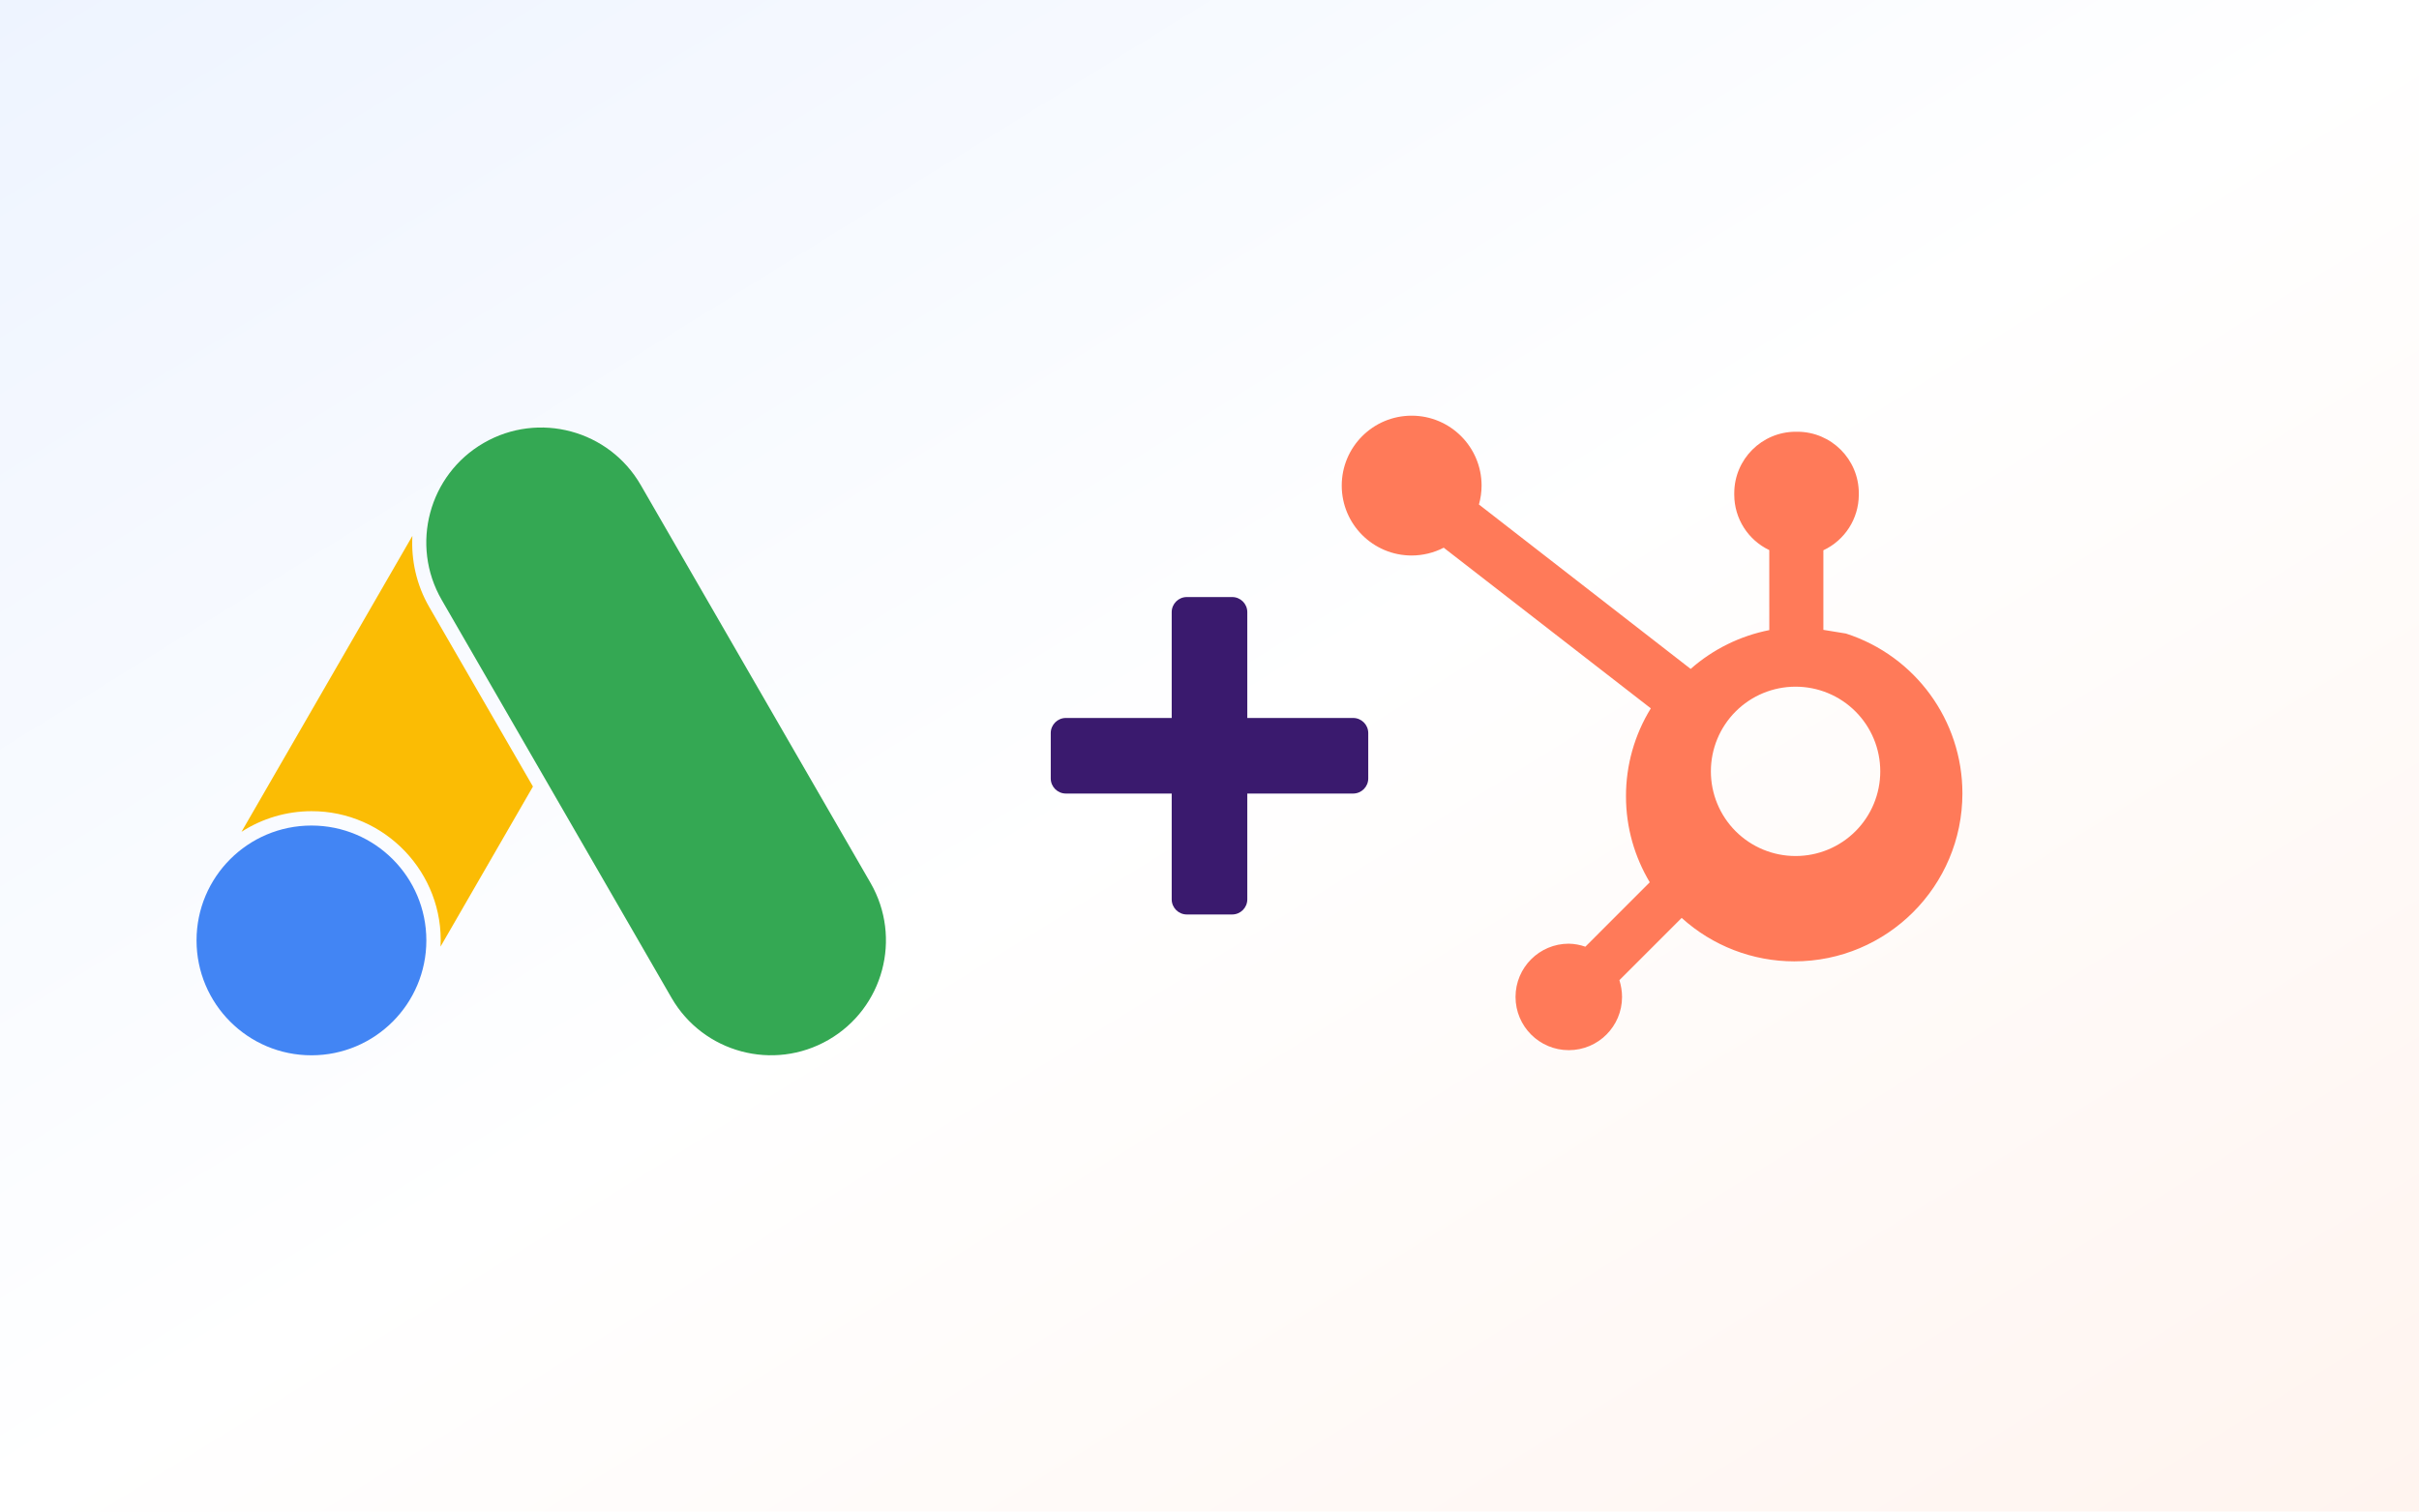
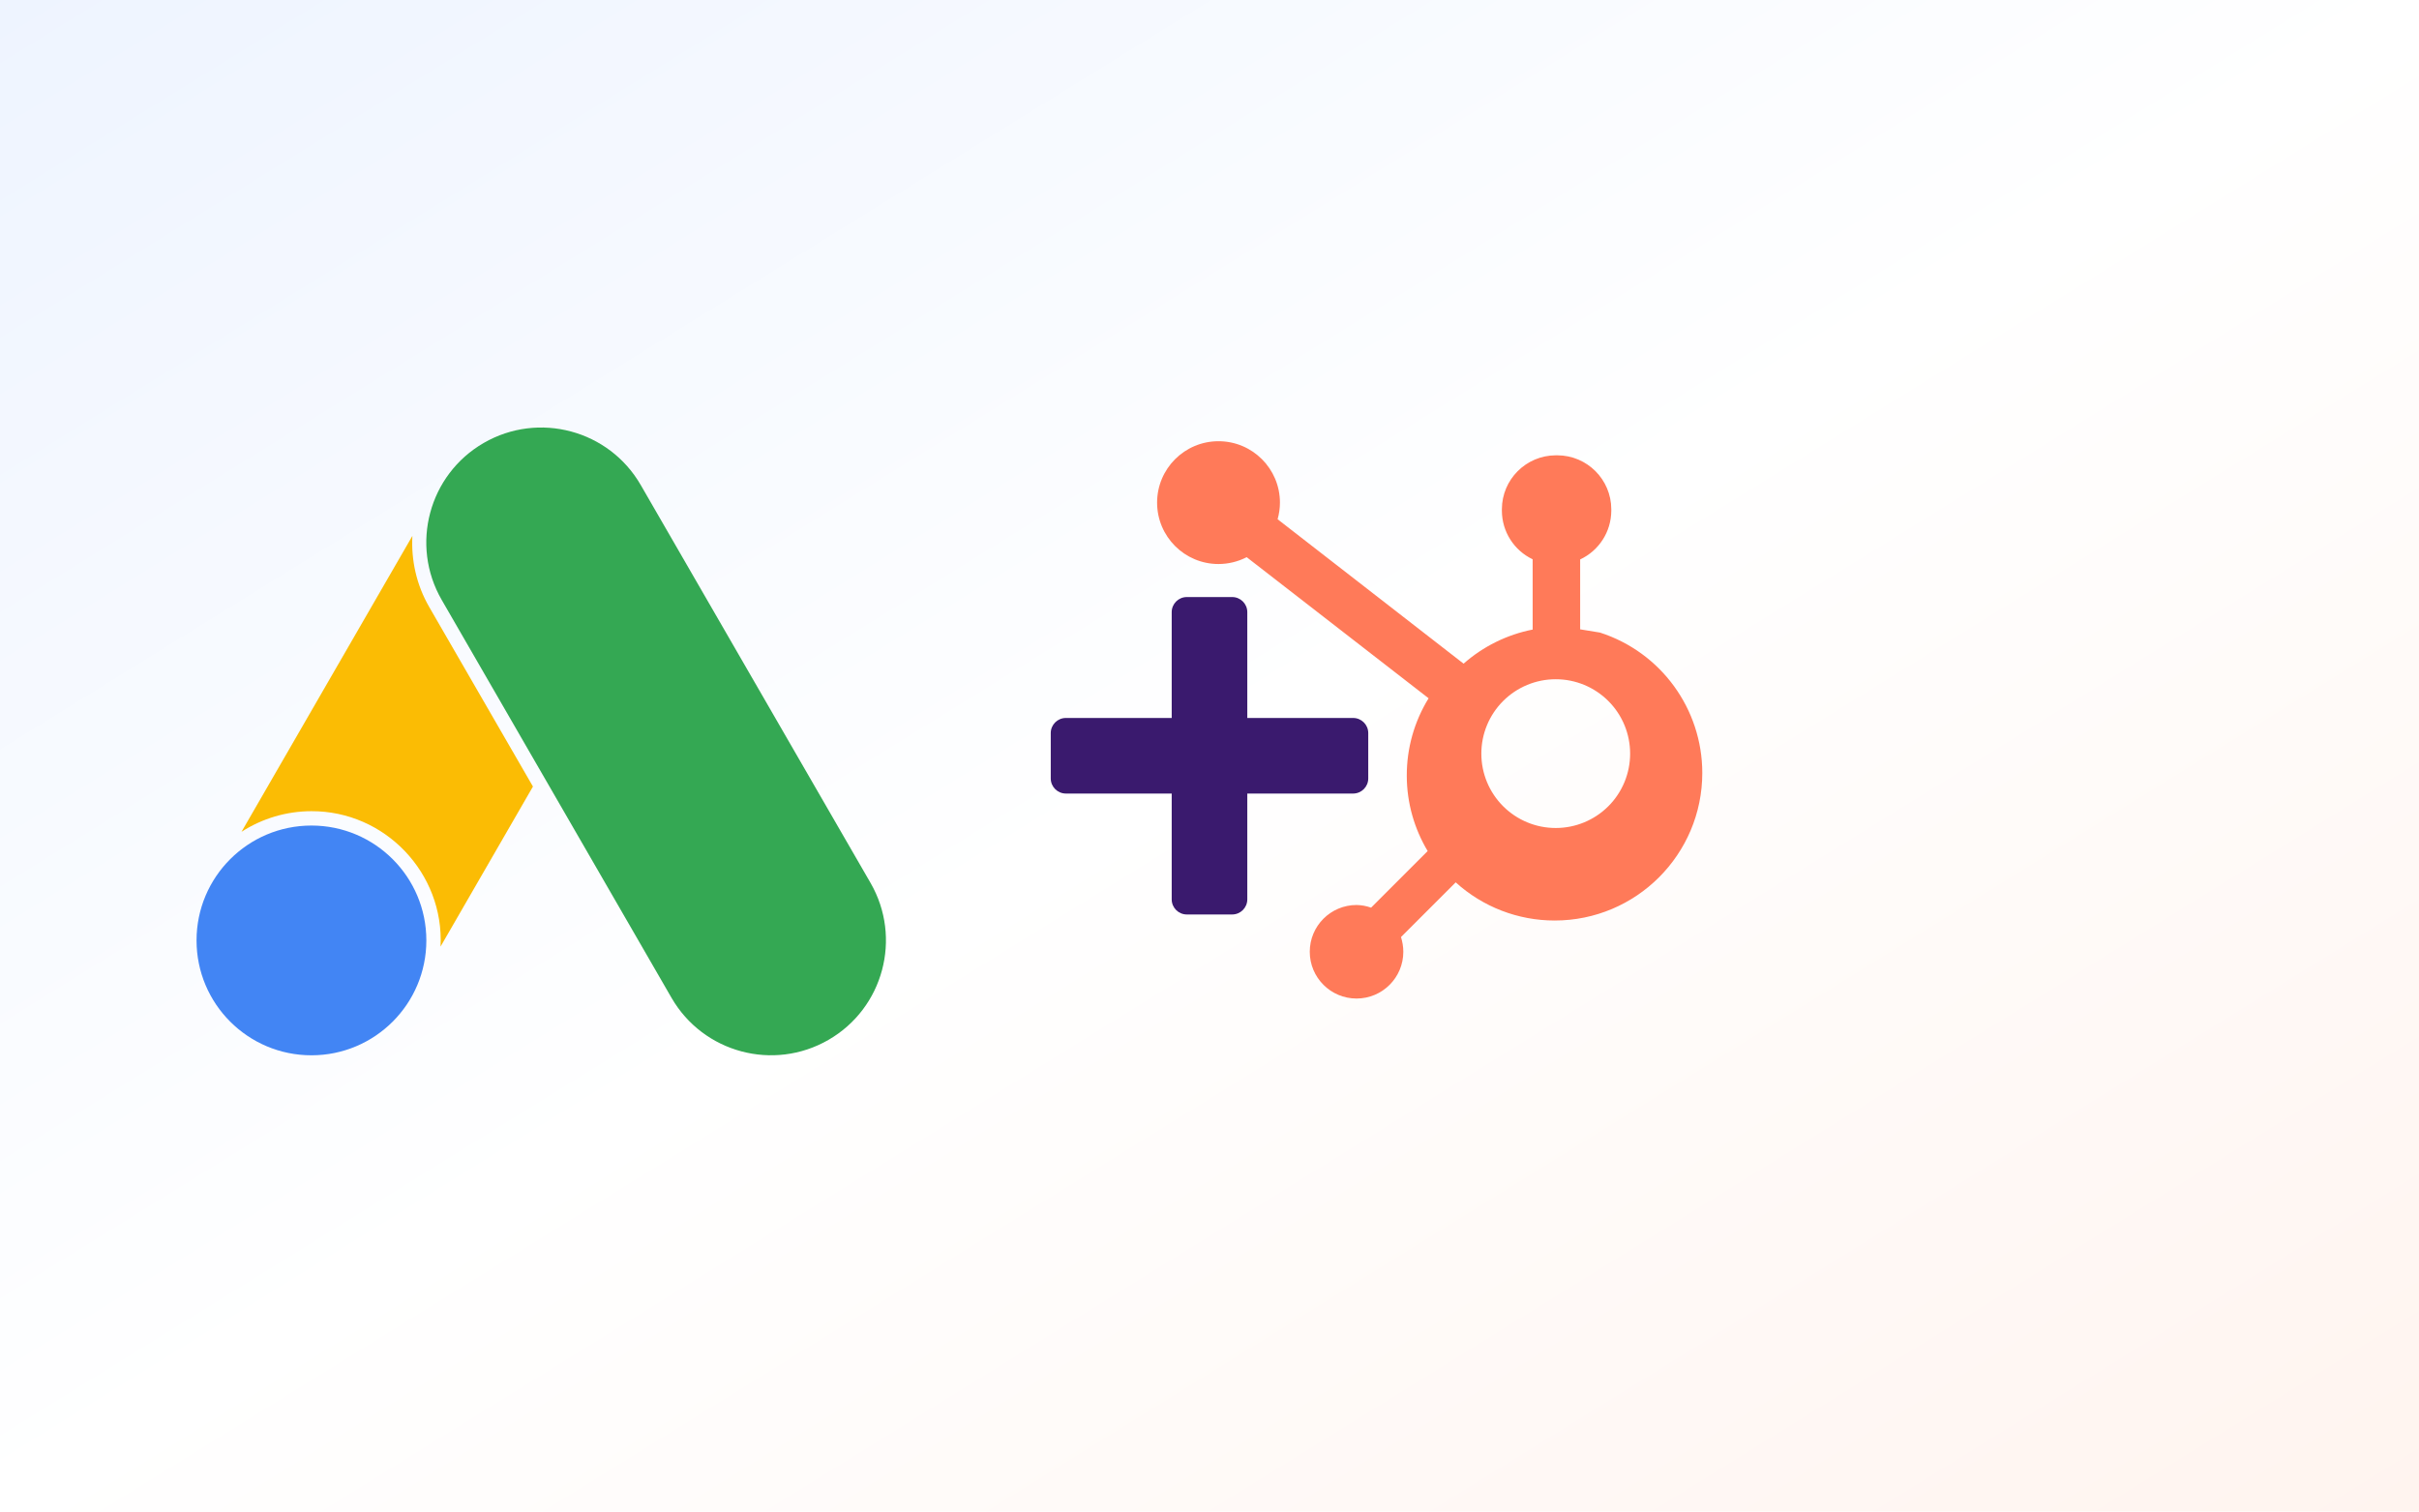
<svg xmlns="http://www.w3.org/2000/svg" viewBox="0 0 640 400" role="img" aria-label="Google Ads plus HubSpot">
  <defs>
    <linearGradient id="gads-hs-plus-bg" x1="0" y1="0" x2="1" y2="1">
      <stop offset="0%" stop-color="#eef4ff" />
      <stop offset="50%" stop-color="#ffffff" />
      <stop offset="100%" stop-color="#fff4ef" />
    </linearGradient>
  </defs>
  <rect width="640" height="400" fill="url(#gads-hs-plus-bg)" />
  <g transform="translate(52 105) scale(7.6)">
    <circle cx="4" cy="18.93" r="4" fill="#4285F4" />
    <path fill="#FBBC04" d="M7.514 4.844 1.565 15.148A4.5 4.5 0 0 1 4 14.43c2.56-.008 4.625 2.158 4.494 4.715l3.217-5.573-3.61-6.25c-.45-.779-.632-1.639-.587-2.478z" />
    <path fill="#34A853" d="M23.464 16.929 15.463 3.072C14.359 1.159 11.912.503 9.999 1.607S7.43 5.159 8.534 7.072l8.001 13.857c1.105 1.913 3.551 2.568 5.464 1.464 1.914-1.104 2.568-3.551 1.465-5.464z" />
  </g>
  <g transform="translate(320 200)" fill="#3a1a6e">
    <rect x="-10" y="-42" width="20" height="84" rx="4" />
    <rect x="-42" y="-10" width="84" height="20" rx="4" />
  </g>
-   <g transform="translate(348 108) scale(7.4)">
+   <g transform="translate(300 115) scale(6.5)">
    <path fill="#FF7A59" d="M18.164 7.93V5.084a2.198 2.198 0 001.267-1.978v-.067A2.2 2.2 0 0017.238.845h-.067a2.2 2.2 0 00-2.193 2.193v.067a2.196 2.196 0 001.252 1.973l.001 2.861a6.01 6.01 0 00-2.812 1.388l-7.57-5.88a2.483 2.483 0 00.095-.676 2.5 2.5 0 00-5 0 2.5 2.5 0 002.5 2.5c.4-.001.794-.097 1.146-.279l7.405 5.745a5.97 5.97 0 00-.888 3.15c0 1.12.313 2.17.85 3.07l-2.303 2.304a1.864 1.864 0 00-.592-.108 1.904 1.904 0 101.904 1.904c0-.21-.037-.41-.094-.6l2.226-2.226a5.994 5.994 0 004.026 1.554 6.01 6.01 0 006.011-6.01 6.007 6.007 0 00-4.163-5.713zM17.17 16.018a3.026 3.026 0 01-3.028-3.028 3.026 3.026 0 013.028-3.028 3.026 3.026 0 013.028 3.028 3.026 3.026 0 01-3.028 3.028z" />
  </g>
</svg>
